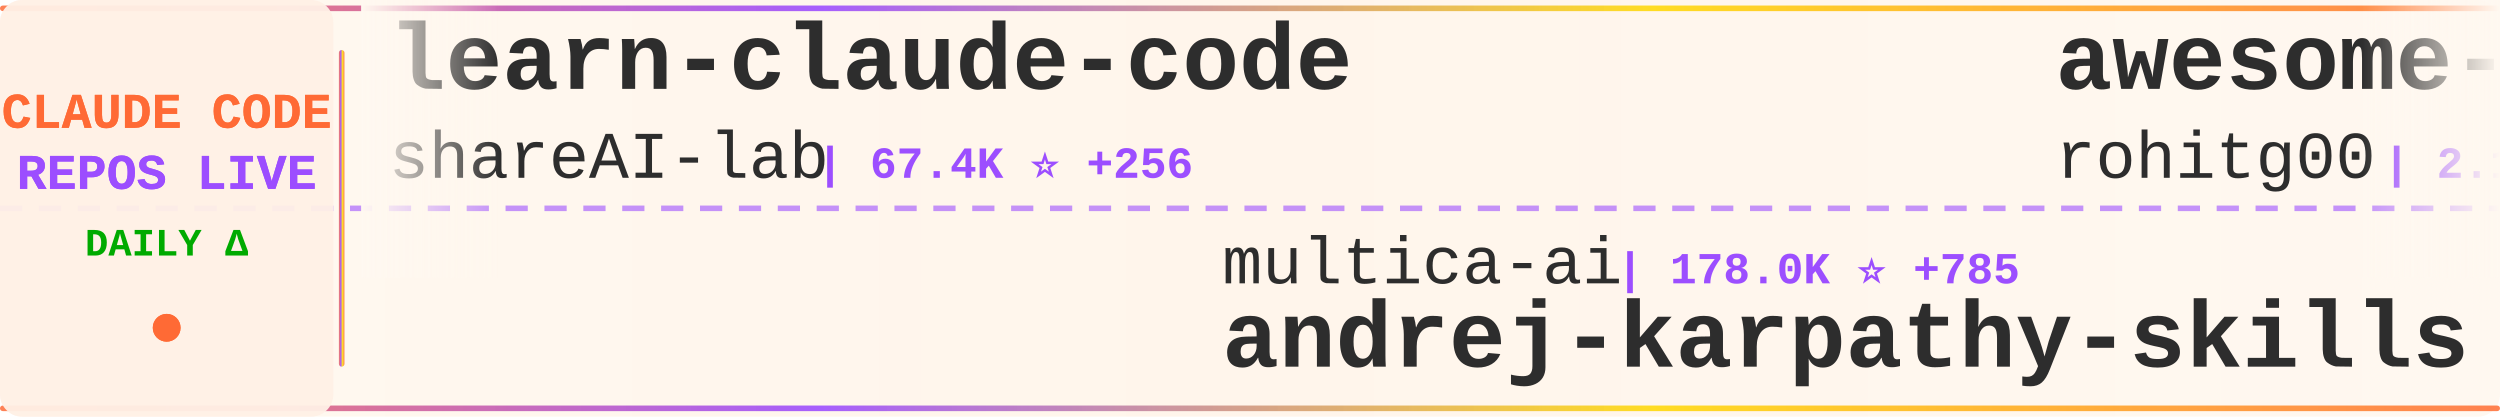
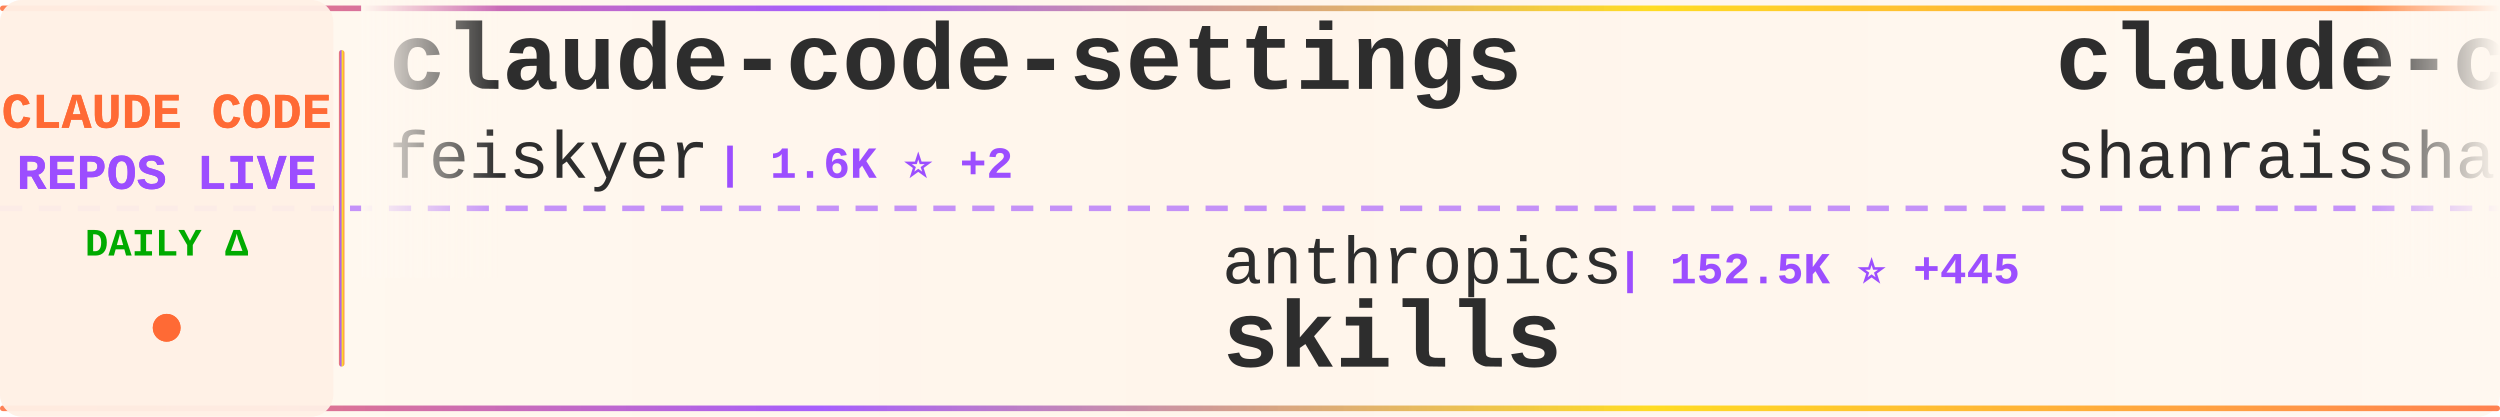
<svg xmlns="http://www.w3.org/2000/svg" width="900" height="150">
  <defs>
    <linearGradient id="tickerBg" x1="0%" y1="0%" x2="100%" y2="0%">
      <stop offset="0%" style="stop-color:#fff8f0;stop-opacity:0.98" />
      <stop offset="50%" style="stop-color:#fff5eb;stop-opacity:1" />
      <stop offset="100%" style="stop-color:#fff8f0;stop-opacity:0.98" />
    </linearGradient>
    <linearGradient id="borderGrad" x1="0%" y1="0%" x2="100%" y2="0%">
      <stop offset="0%" style="stop-color:#FF6B35;stop-opacity:0.85">
        <animate attributeName="stop-opacity" values="0.85;1;0.85" dur="2s" repeatCount="indefinite" />
      </stop>
      <stop offset="33%" style="stop-color:#9C4EFF;stop-opacity:0.9">
        <animate attributeName="stop-opacity" values="0.9;1;0.9" dur="2.2s" repeatCount="indefinite" />
      </stop>
      <stop offset="66%" style="stop-color:#FFD700;stop-opacity:0.85">
        <animate attributeName="stop-opacity" values="0.85;1;0.85" dur="1.8s" repeatCount="indefinite" />
      </stop>
      <stop offset="100%" style="stop-color:#FF6B35;stop-opacity:0.85">
        <animate attributeName="stop-opacity" values="0.85;1;0.85" dur="2s" repeatCount="indefinite" />
      </stop>
    </linearGradient>
    <filter id="textGlow">
      <feGaussianBlur stdDeviation="0.15" result="coloredBlur" />
      <feMerge>
        <feMergeNode in="coloredBlur" />
        <feMergeNode in="SourceGraphic" />
      </feMerge>
    </filter>
    <filter id="metricGlow">
      <feGaussianBlur stdDeviation="0.2" result="coloredBlur" />
      <feMerge>
        <feMergeNode in="coloredBlur" />
        <feMergeNode in="SourceGraphic" />
      </feMerge>
    </filter>
    <linearGradient id="leftFade" x1="0%" y1="0%" x2="100%" y2="0%">
      <stop offset="0%" style="stop-color:#fff8f0;stop-opacity:1" />
      <stop offset="100%" style="stop-color:#fff8f0;stop-opacity:0" />
    </linearGradient>
    <linearGradient id="rightFade" x1="0%" y1="0%" x2="100%" y2="0%">
      <stop offset="0%" style="stop-color:#fff8f0;stop-opacity:0" />
      <stop offset="100%" style="stop-color:#fff8f0;stop-opacity:1" />
    </linearGradient>
  </defs>
  <rect width="900" height="150" fill="url(#tickerBg)" rx="8" />
  <rect x="0" y="2" width="900" height="2" fill="url(#borderGrad)" rx="1" />
  <rect x="0" y="146" width="900" height="2" fill="url(#borderGrad)" rx="1" />
  <line x1="0" y1="75" x2="900" y2="75" stroke="#9C4EFF" stroke-width="2" stroke-dasharray="8 6" opacity="0.6" />
  <rect x="0" y="0" width="120" height="150" fill="#fff0e6" opacity="0.95" rx="8" />
  <text x="60" y="46" font-family="'Courier New', monospace" font-size="18" font-weight="bold" fill="#FF6B35" text-anchor="middle" filter="url(#textGlow)">
    CLAUDE CODE
  </text>
  <text x="60" y="68" font-family="'Courier New', monospace" font-size="18" font-weight="bold" fill="#9C4EFF" text-anchor="middle" filter="url(#textGlow)">
    REPOS LIVE
  </text>
  <text x="60" y="92" font-family="'Courier New', monospace" font-size="14" font-weight="bold" fill="#00aa00" text-anchor="middle">
    DAILY Δ
  </text>
  <circle cx="60" cy="118" r="5" fill="#FF6B35" filter="url(#metricGlow)">
    <animate attributeName="r" values="4;6;4" dur="1.5s" repeatCount="indefinite" />
    <animate attributeName="opacity" values="0.6;1;0.6" dur="1.5s" repeatCount="indefinite" />
  </circle>
  <rect x="122" y="18" width="2" height="114" fill="url(#borderGrad)" rx="1" />
  <clipPath id="tickerClip">
    <rect x="130" y="0" width="770" height="150" />
  </clipPath>
  <g clip-path="url(#tickerClip)">
    <g id="tickerItems">
      <animateTransform attributeName="transform" attributeType="XML" type="translate" from="0 0" to="-3000 0" dur="54s" repeatCount="indefinite" />
      <g transform="translate(0, 0)">
-         <text x="140" y="32" font-family="'Courier New', monospace" font-size="34" font-weight="bold" fill="#2d2d2d">learn-claude-code</text>
-         <text x="140" y="64" font-family="'Courier New', monospace" font-size="24" font-weight="normal" fill="#2d2d2d" opacity="1.0">shareAI-lab</text>
-         <text x="294" y="64" font-family="'Courier New', monospace" font-size="16" font-weight="bold" fill="#9C4EFF"> | 67.4K ⭐ +256</text>
+         <text x="140" y="32" font-family="'Courier New', monospace" font-size="34" font-weight="bold" fill="#2d2d2d">claude-code-settings</text>
+         <text x="140" y="64" font-family="'Courier New', monospace" font-size="24" font-weight="normal" fill="#2d2d2d" opacity="1.0">feiskyer</text>
+         <text x="258" y="64" font-family="'Courier New', monospace" font-size="16" font-weight="bold" fill="#9C4EFF"> | 1.6K ⭐ +2</text>
      </g>
      <g transform="translate(300, 0)">
+         <text x="140" y="102" font-family="'Courier New', monospace" font-size="24" font-weight="normal" fill="#2d2d2d" opacity="1.0">anthropics</text>
+         <text x="282" y="102" font-family="'Courier New', monospace" font-size="16" font-weight="bold" fill="#9C4EFF"> | 152.5K ⭐ +445</text>
+         <text x="140" y="132" font-family="'Courier New', monospace" font-size="34" font-weight="bold" fill="#2d2d2d">skills</text>
+       </g>
+       <g transform="translate(600, 0)">
+         <text x="140" y="32" font-family="'Courier New', monospace" font-size="34" font-weight="bold" fill="#2d2d2d">claude-code-best-practic...</text>
+         <text x="140" y="64" font-family="'Courier New', monospace" font-size="24" font-weight="normal" fill="#2d2d2d" opacity="1.0">shanraisshan</text>
+         <text x="306" y="64" font-family="'Courier New', monospace" font-size="16" font-weight="bold" fill="#9C4EFF"> | 58.3K ⭐ +179</text>
+       </g>
+       <g transform="translate(900, 0)">
+         <text x="140" y="102" font-family="'Courier New', monospace" font-size="24" font-weight="normal" fill="#2d2d2d" opacity="1.0">FlorianBruniaux</text>
+         <text x="342" y="102" font-family="'Courier New', monospace" font-size="16" font-weight="bold" fill="#9C4EFF"> | 5.1K ⭐ +16</text>
+         <text x="140" y="132" font-family="'Courier New', monospace" font-size="34" font-weight="bold" fill="#2d2d2d">claude-code-ultimate-gui...</text>
+       </g>
+       <g transform="translate(1200, 0)">
+         <text x="140" y="32" font-family="'Courier New', monospace" font-size="34" font-weight="bold" fill="#2d2d2d">claude-howto</text>
+         <text x="140" y="64" font-family="'Courier New', monospace" font-size="24" font-weight="normal" fill="#2d2d2d" opacity="1.0">luongnv89</text>
+         <text x="270" y="64" font-family="'Courier New', monospace" font-size="16" font-weight="bold" fill="#9C4EFF"> | 37.5K ⭐ +86</text>
+       </g>
+       <g transform="translate(1500, 0)">
+         <text x="140" y="102" font-family="'Courier New', monospace" font-size="24" font-weight="normal" fill="#2d2d2d" opacity="1.0">digitalsamba</text>
+         <text x="306" y="102" font-family="'Courier New', monospace" font-size="16" font-weight="bold" fill="#9C4EFF"> | 1.5K ⭐ +6</text>
+         <text x="140" y="132" font-family="'Courier New', monospace" font-size="34" font-weight="bold" fill="#2d2d2d">claude-code-video-toolki...</text>
+       </g>
+       <g transform="translate(1800, 0)">
+         <text x="140" y="32" font-family="'Courier New', monospace" font-size="34" font-weight="bold" fill="#2d2d2d">Claude-Code-Game-Studios</text>
+         <text x="140" y="64" font-family="'Courier New', monospace" font-size="24" font-weight="normal" fill="#2d2d2d" opacity="1.0">Donchitos</text>
+         <text x="270" y="64" font-family="'Courier New', monospace" font-size="16" font-weight="bold" fill="#9C4EFF"> | 21.9K ⭐ +65</text>
+       </g>
+       <g transform="translate(2100, 0)">
        <text x="140" y="102" font-family="'Courier New', monospace" font-size="24" font-weight="normal" fill="#2d2d2d" opacity="1.0">multica-ai</text>
-         <text x="282" y="102" font-family="'Courier New', monospace" font-size="16" font-weight="bold" fill="#9C4EFF"> | 178.0K ⭐ +785</text>
+         <text x="282" y="102" font-family="'Courier New', monospace" font-size="16" font-weight="bold" fill="#9C4EFF"> | 178.2K ⭐ +769</text>
        <text x="140" y="132" font-family="'Courier New', monospace" font-size="34" font-weight="bold" fill="#2d2d2d">andrej-karpathy-skills</text>
      </g>
-       <g transform="translate(600, 0)">
-         <text x="140" y="32" font-family="'Courier New', monospace" font-size="34" font-weight="bold" fill="#2d2d2d">awesome-claude-code-tool...</text>
-         <text x="140" y="64" font-family="'Courier New', monospace" font-size="24" font-weight="normal" fill="#2d2d2d" opacity="1.0">rohitg00</text>
-         <text x="258" y="64" font-family="'Courier New', monospace" font-size="16" font-weight="bold" fill="#9C4EFF"> | 2.1K ⭐ +9</text>
-       </g>
-       <g transform="translate(900, 0)">
-         <text x="140" y="102" font-family="'Courier New', monospace" font-size="24" font-weight="normal" fill="#2d2d2d" opacity="1.0">ghuntley</text>
-         <text x="258" y="102" font-family="'Courier New', monospace" font-size="16" font-weight="bold" fill="#9C4EFF"> | 985 ⭐</text>
-         <text x="140" y="132" font-family="'Courier New', monospace" font-size="34" font-weight="bold" fill="#2d2d2d">claude-code-source-code-...</text>
-       </g>
-       <g transform="translate(1200, 0)">
-         <text x="140" y="32" font-family="'Courier New', monospace" font-size="34" font-weight="bold" fill="#2d2d2d">claude-code-webui</text>
-         <text x="140" y="64" font-family="'Courier New', monospace" font-size="24" font-weight="normal" fill="#2d2d2d" opacity="1.0">sugyan</text>
-         <text x="234" y="64" font-family="'Courier New', monospace" font-size="16" font-weight="bold" fill="#9C4EFF"> | 1.1K ⭐</text>
-       </g>
-       <g transform="translate(1500, 0)">
-         <text x="140" y="102" font-family="'Courier New', monospace" font-size="24" font-weight="normal" fill="#2d2d2d" opacity="1.0">router-for-me</text>
-         <text x="318" y="102" font-family="'Courier New', monospace" font-size="16" font-weight="bold" fill="#9C4EFF"> | 37.8K ⭐ +91</text>
-         <text x="140" y="132" font-family="'Courier New', monospace" font-size="34" font-weight="bold" fill="#2d2d2d">CLIProxyAPI</text>
-       </g>
-       <g transform="translate(1800, 0)">
-         <text x="140" y="32" font-family="'Courier New', monospace" font-size="34" font-weight="bold" fill="#2d2d2d">claude-code-proxy</text>
-         <text x="140" y="64" font-family="'Courier New', monospace" font-size="24" font-weight="normal" fill="#2d2d2d" opacity="1.0">fuergaosi233</text>
-         <text x="306" y="64" font-family="'Courier New', monospace" font-size="16" font-weight="bold" fill="#9C4EFF"> | 2.7K ⭐ +2</text>
-       </g>
-       <g transform="translate(2100, 0)">
-         <text x="140" y="102" font-family="'Courier New', monospace" font-size="24" font-weight="normal" fill="#2d2d2d" opacity="1.0">Maciek-roboblog</text>
-         <text x="342" y="102" font-family="'Courier New', monospace" font-size="16" font-weight="bold" fill="#9C4EFF"> | 8.2K ⭐ +8</text>
-         <text x="140" y="132" font-family="'Courier New', monospace" font-size="34" font-weight="bold" fill="#2d2d2d">Claude-Code-Usage-Monito...</text>
-       </g>
      <g transform="translate(2400, 0)">
-         <text x="140" y="32" font-family="'Courier New', monospace" font-size="34" font-weight="bold" fill="#2d2d2d">claude-code-security-rev...</text>
-         <text x="140" y="64" font-family="'Courier New', monospace" font-size="24" font-weight="normal" fill="#2d2d2d" opacity="1.0">anthropics</text>
-         <text x="282" y="64" font-family="'Courier New', monospace" font-size="16" font-weight="bold" fill="#9C4EFF"> | 5.3K ⭐ +8</text>
+         <text x="140" y="32" font-family="'Courier New', monospace" font-size="34" font-weight="bold" fill="#2d2d2d">claude-code-rev</text>
+         <text x="140" y="64" font-family="'Courier New', monospace" font-size="24" font-weight="normal" fill="#2d2d2d" opacity="1.0">oboard</text>
+         <text x="234" y="64" font-family="'Courier New', monospace" font-size="16" font-weight="bold" fill="#9C4EFF"> | 3.2K ⭐ +1</text>
      </g>
      <g transform="translate(2700, 0)">
-         <text x="140" y="102" font-family="'Courier New', monospace" font-size="24" font-weight="normal" fill="#2d2d2d" opacity="1.0">Piebald-AI</text>
-         <text x="282" y="102" font-family="'Courier New', monospace" font-size="16" font-weight="bold" fill="#9C4EFF"> | 11.2K ⭐ +29</text>
-         <text x="140" y="132" font-family="'Courier New', monospace" font-size="34" font-weight="bold" fill="#2d2d2d">claude-code-system-promp...</text>
+         <text x="140" y="102" font-family="'Courier New', monospace" font-size="24" font-weight="normal" fill="#2d2d2d" opacity="1.0">zebbern</text>
+         <text x="246" y="102" font-family="'Courier New', monospace" font-size="16" font-weight="bold" fill="#9C4EFF"> | 4.3K ⭐ +7</text>
+         <text x="140" y="132" font-family="'Courier New', monospace" font-size="34" font-weight="bold" fill="#2d2d2d">claude-code-guide</text>
      </g>
      <g transform="translate(3000, 0)">
-         <text x="140" y="32" font-family="'Courier New', monospace" font-size="34" font-weight="bold" fill="#2d2d2d">learn-claude-code</text>
-         <text x="140" y="64" font-family="'Courier New', monospace" font-size="24" font-weight="normal" fill="#2d2d2d" opacity="1.0">shareAI-lab</text>
-         <text x="294" y="64" font-family="'Courier New', monospace" font-size="16" font-weight="bold" fill="#9C4EFF"> | 67.4K ⭐ +256</text>
+         <text x="140" y="32" font-family="'Courier New', monospace" font-size="34" font-weight="bold" fill="#2d2d2d">claude-code-settings</text>
+         <text x="140" y="64" font-family="'Courier New', monospace" font-size="24" font-weight="normal" fill="#2d2d2d" opacity="1.0">feiskyer</text>
+         <text x="258" y="64" font-family="'Courier New', monospace" font-size="16" font-weight="bold" fill="#9C4EFF"> | 1.6K ⭐ +2</text>
      </g>
      <g transform="translate(3300, 0)">
-         <text x="140" y="102" font-family="'Courier New', monospace" font-size="24" font-weight="normal" fill="#2d2d2d" opacity="1.0">multica-ai</text>
-         <text x="282" y="102" font-family="'Courier New', monospace" font-size="16" font-weight="bold" fill="#9C4EFF"> | 178.0K ⭐ +785</text>
-         <text x="140" y="132" font-family="'Courier New', monospace" font-size="34" font-weight="bold" fill="#2d2d2d">andrej-karpathy-skills</text>
+         <text x="140" y="102" font-family="'Courier New', monospace" font-size="24" font-weight="normal" fill="#2d2d2d" opacity="1.0">anthropics</text>
+         <text x="282" y="102" font-family="'Courier New', monospace" font-size="16" font-weight="bold" fill="#9C4EFF"> | 152.5K ⭐ +445</text>
+         <text x="140" y="132" font-family="'Courier New', monospace" font-size="34" font-weight="bold" fill="#2d2d2d">skills</text>
      </g>
      <g transform="translate(3600, 0)">
-         <text x="140" y="32" font-family="'Courier New', monospace" font-size="34" font-weight="bold" fill="#2d2d2d">awesome-claude-code-tool...</text>
-         <text x="140" y="64" font-family="'Courier New', monospace" font-size="24" font-weight="normal" fill="#2d2d2d" opacity="1.0">rohitg00</text>
-         <text x="258" y="64" font-family="'Courier New', monospace" font-size="16" font-weight="bold" fill="#9C4EFF"> | 2.1K ⭐ +9</text>
+         <text x="140" y="32" font-family="'Courier New', monospace" font-size="34" font-weight="bold" fill="#2d2d2d">claude-code-best-practic...</text>
+         <text x="140" y="64" font-family="'Courier New', monospace" font-size="24" font-weight="normal" fill="#2d2d2d" opacity="1.0">shanraisshan</text>
+         <text x="306" y="64" font-family="'Courier New', monospace" font-size="16" font-weight="bold" fill="#9C4EFF"> | 58.3K ⭐ +179</text>
      </g>
      <g transform="translate(3900, 0)">
-         <text x="140" y="102" font-family="'Courier New', monospace" font-size="24" font-weight="normal" fill="#2d2d2d" opacity="1.0">ghuntley</text>
-         <text x="258" y="102" font-family="'Courier New', monospace" font-size="16" font-weight="bold" fill="#9C4EFF"> | 985 ⭐</text>
-         <text x="140" y="132" font-family="'Courier New', monospace" font-size="34" font-weight="bold" fill="#2d2d2d">claude-code-source-code-...</text>
+         <text x="140" y="102" font-family="'Courier New', monospace" font-size="24" font-weight="normal" fill="#2d2d2d" opacity="1.0">FlorianBruniaux</text>
+         <text x="342" y="102" font-family="'Courier New', monospace" font-size="16" font-weight="bold" fill="#9C4EFF"> | 5.1K ⭐ +16</text>
+         <text x="140" y="132" font-family="'Courier New', monospace" font-size="34" font-weight="bold" fill="#2d2d2d">claude-code-ultimate-gui...</text>
      </g>
    </g>
  </g>
  <rect x="130" y="0" width="50" height="100" fill="url(#leftFade)" />
  <rect x="850" y="0" width="50" height="100" fill="url(#rightFade)" />
</svg>
